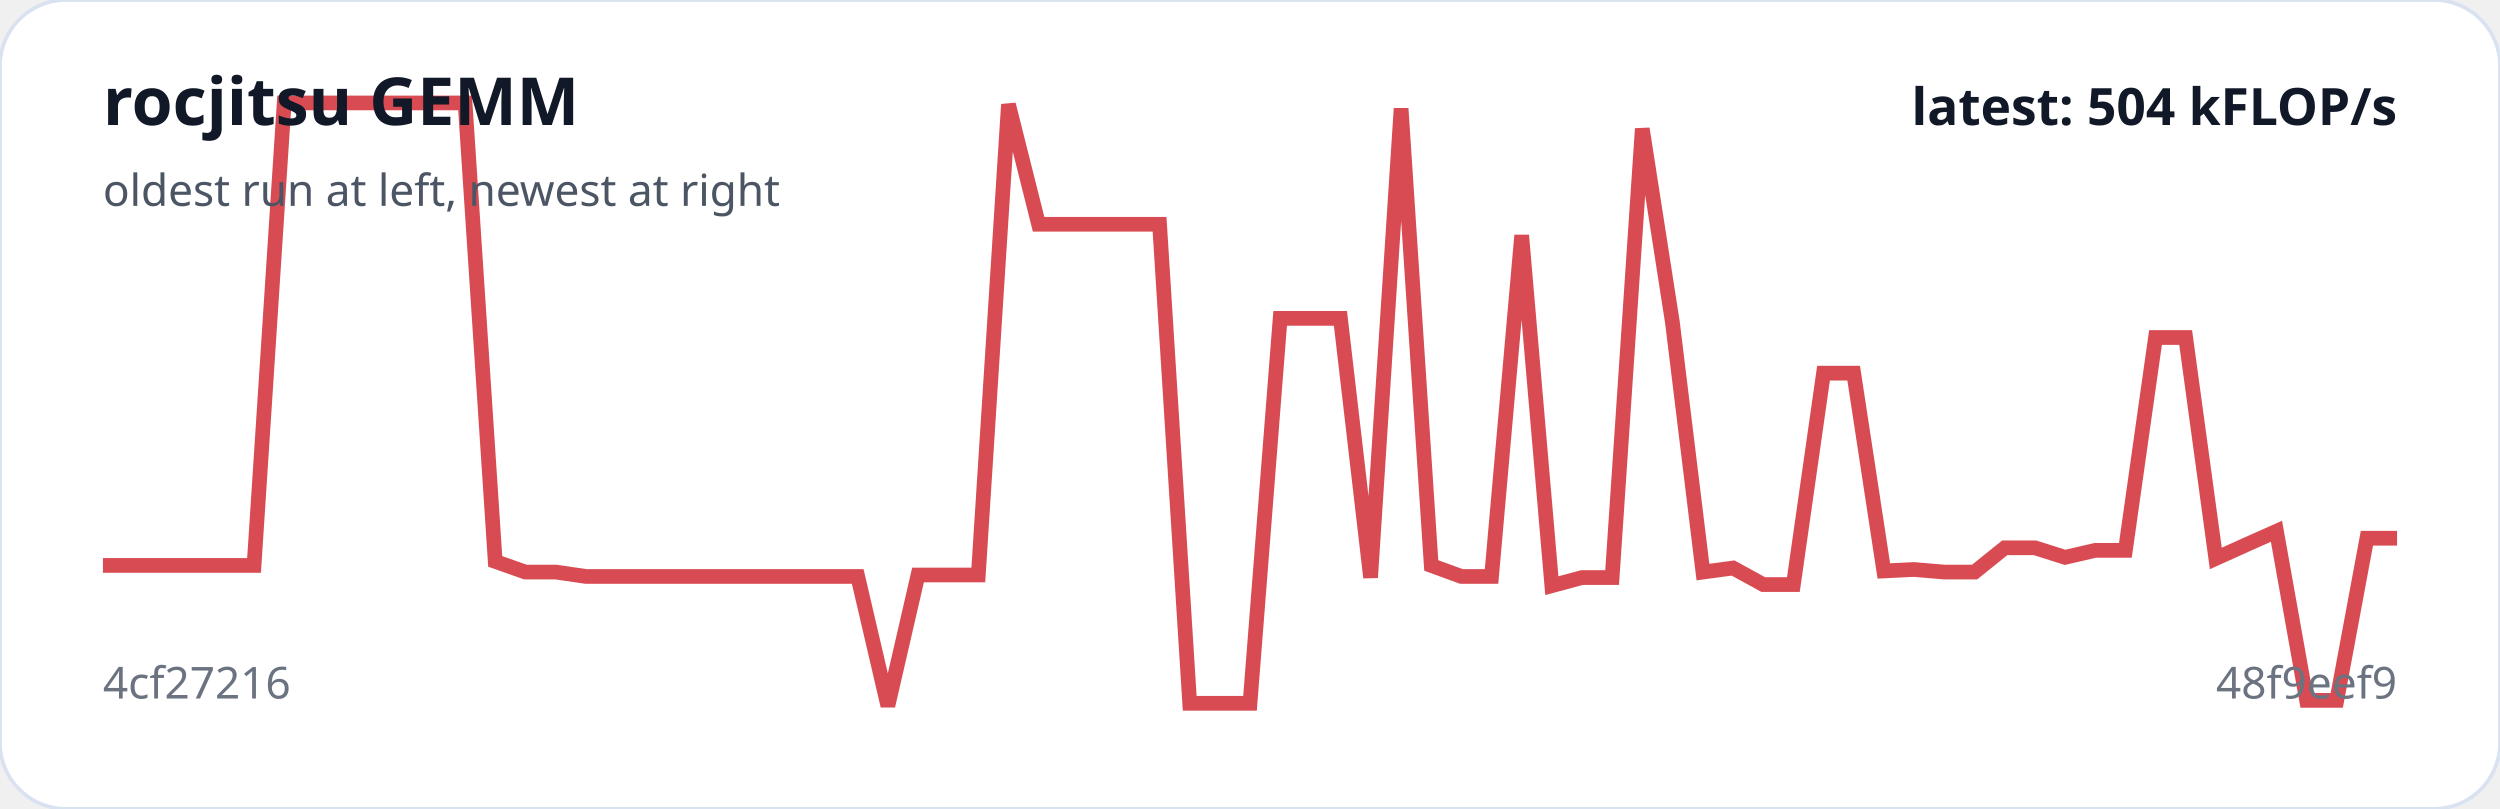
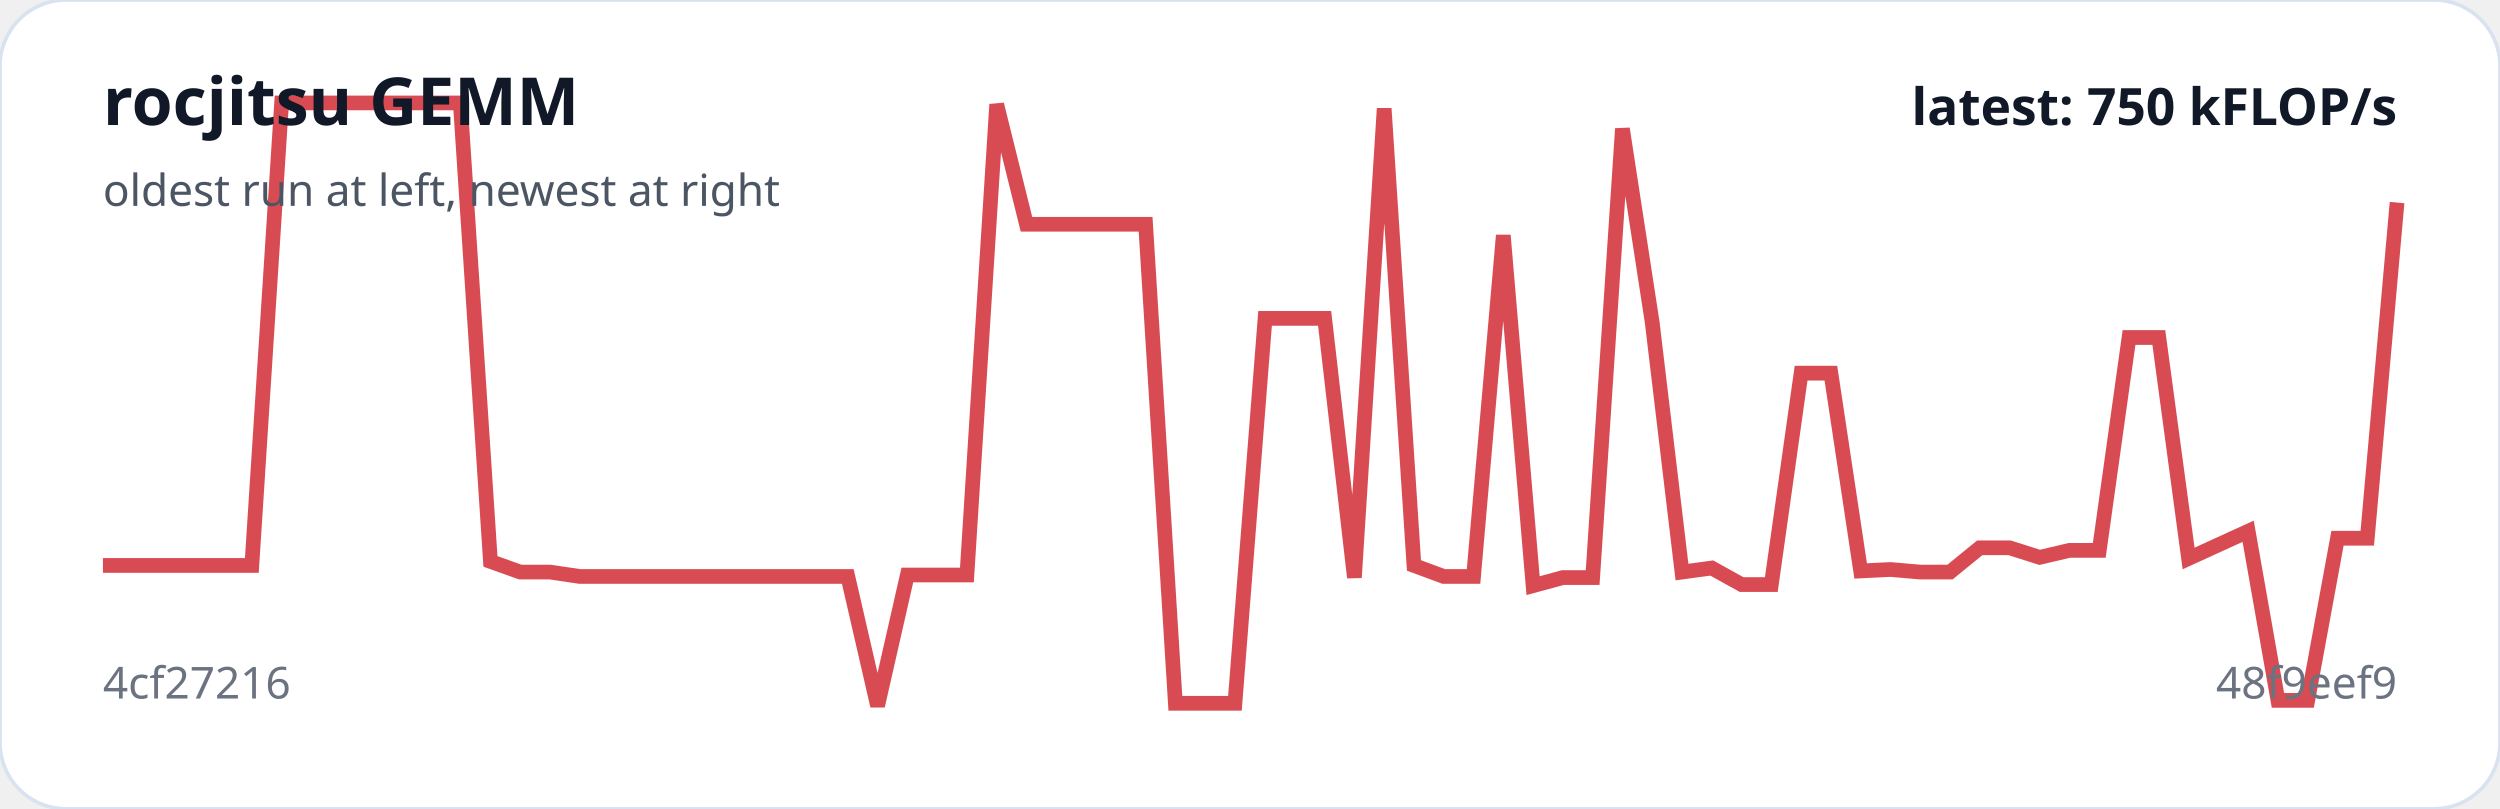
<svg xmlns="http://www.w3.org/2000/svg" viewBox="0 0 680 220" width="100%" role="img" aria-label="rocjitsu GEMM trend">
  <rect width="100%" height="100%" rx="18" fill="#ffffff" stroke="#d9e2f0" />
-   <polyline fill="none" stroke="#d94b52" stroke-width="4" points="28.0,153.8 36.2,153.8 44.4,153.8 52.6,153.8 60.8,153.8 69.1,153.8 77.3,28.0 85.5,28.0 93.7,28.0 101.9,28.0 110.1,28.0 118.3,28.0 126.5,28.0 134.7,152.7 142.9,155.6 151.2,155.6 159.4,156.8 167.6,156.8 175.8,156.8 184.0,156.8 192.2,156.8 200.4,156.8 208.6,156.8 216.8,156.8 225.1,156.8 233.3,156.8 241.5,192.0 249.7,156.4 257.9,156.4 266.1,156.4 274.3,28.4 282.5,61.0 290.7,61.0 298.9,61.0 307.2,61.0 315.4,61.0 323.6,191.3 331.8,191.3 340.0,191.3 348.2,86.6 356.4,86.6 364.6,86.6 372.8,157.1 381.1,29.5 389.3,153.8 397.5,156.8 405.7,156.8 413.9,64.0 422.1,159.3 430.3,157.1 438.5,157.1 446.7,35.0 454.9,87.7 463.2,155.6 471.4,154.5 479.6,159.0 487.8,159.0 496.0,101.5 504.2,101.5 512.4,155.3 520.6,154.9 528.8,155.6 537.1,155.6 545.3,149.0 553.5,149.0 561.7,151.6 569.9,149.7 578.1,149.7 586.3,91.8 594.5,91.8 602.7,151.9 610.9,148.2 619.2,144.5 627.4,190.5 635.6,190.5 643.8,146.4 652.0,146.4" />
+   <polyline fill="none" stroke="#d94b52" stroke-width="4" points="28.0,153.8 36.1,153.8 44.2,153.8 52.3,153.8 60.4,153.8 68.5,153.8 76.6,28.0 84.7,28.0 92.8,28.0 100.9,28.0 109.0,28.0 117.1,28.0 125.2,28.0 133.4,152.7 141.5,155.6 149.6,155.6 157.7,156.8 165.8,156.8 173.9,156.8 182.0,156.8 190.1,156.8 198.2,156.8 206.3,156.8 214.4,156.8 222.5,156.8 230.6,156.8 238.7,192.0 246.8,156.4 254.9,156.4 263.0,156.4 271.1,28.4 279.2,61.0 287.3,61.0 295.4,61.0 303.5,61.0 311.6,61.0 319.7,191.3 327.8,191.3 335.9,191.3 344.1,86.6 352.2,86.6 360.3,86.6 368.4,157.1 376.5,29.5 384.6,153.8 392.7,156.8 400.8,156.8 408.9,64.0 417.0,159.3 425.1,157.1 433.2,157.1 441.3,35.0 449.4,87.7 457.5,155.6 465.6,154.5 473.7,159.0 481.8,159.0 489.9,101.5 498.0,101.5 506.1,155.3 514.2,154.9 522.3,155.6 530.4,155.6 538.5,149.0 546.6,149.0 554.8,151.6 562.9,149.7 571.0,149.7 579.1,91.8 587.2,91.8 595.3,151.9 603.4,148.2 611.5,144.5 619.6,190.5 627.7,190.5 635.8,146.4 643.9,146.4 652.0,55.1" />
  <text x="28" y="34" fill="#111827" font-family="system-ui,sans-serif" font-size="18" font-weight="700">rocjitsu GEMM</text>
  <text x="28" y="56" fill="#4b5563" font-family="system-ui,sans-serif" font-size="12">oldest run at left, newest at right</text>
  <text x="28" y="190" fill="#6b7280" font-family="system-ui,sans-serif" font-size="12">4cf27216</text>
  <text x="652" y="190" text-anchor="end" fill="#6b7280" font-family="system-ui,sans-serif" font-size="12">48f9eef9</text>
-   <text x="652" y="34" text-anchor="end" fill="#111827" font-family="system-ui,sans-serif" font-size="14" font-weight="700">latest: 504 kFLOP/s</text>
+   <text x="652" y="34" text-anchor="end" fill="#111827" font-family="system-ui,sans-serif" font-size="14" font-weight="700">latest: 750 kFLOP/s</text>
</svg>
